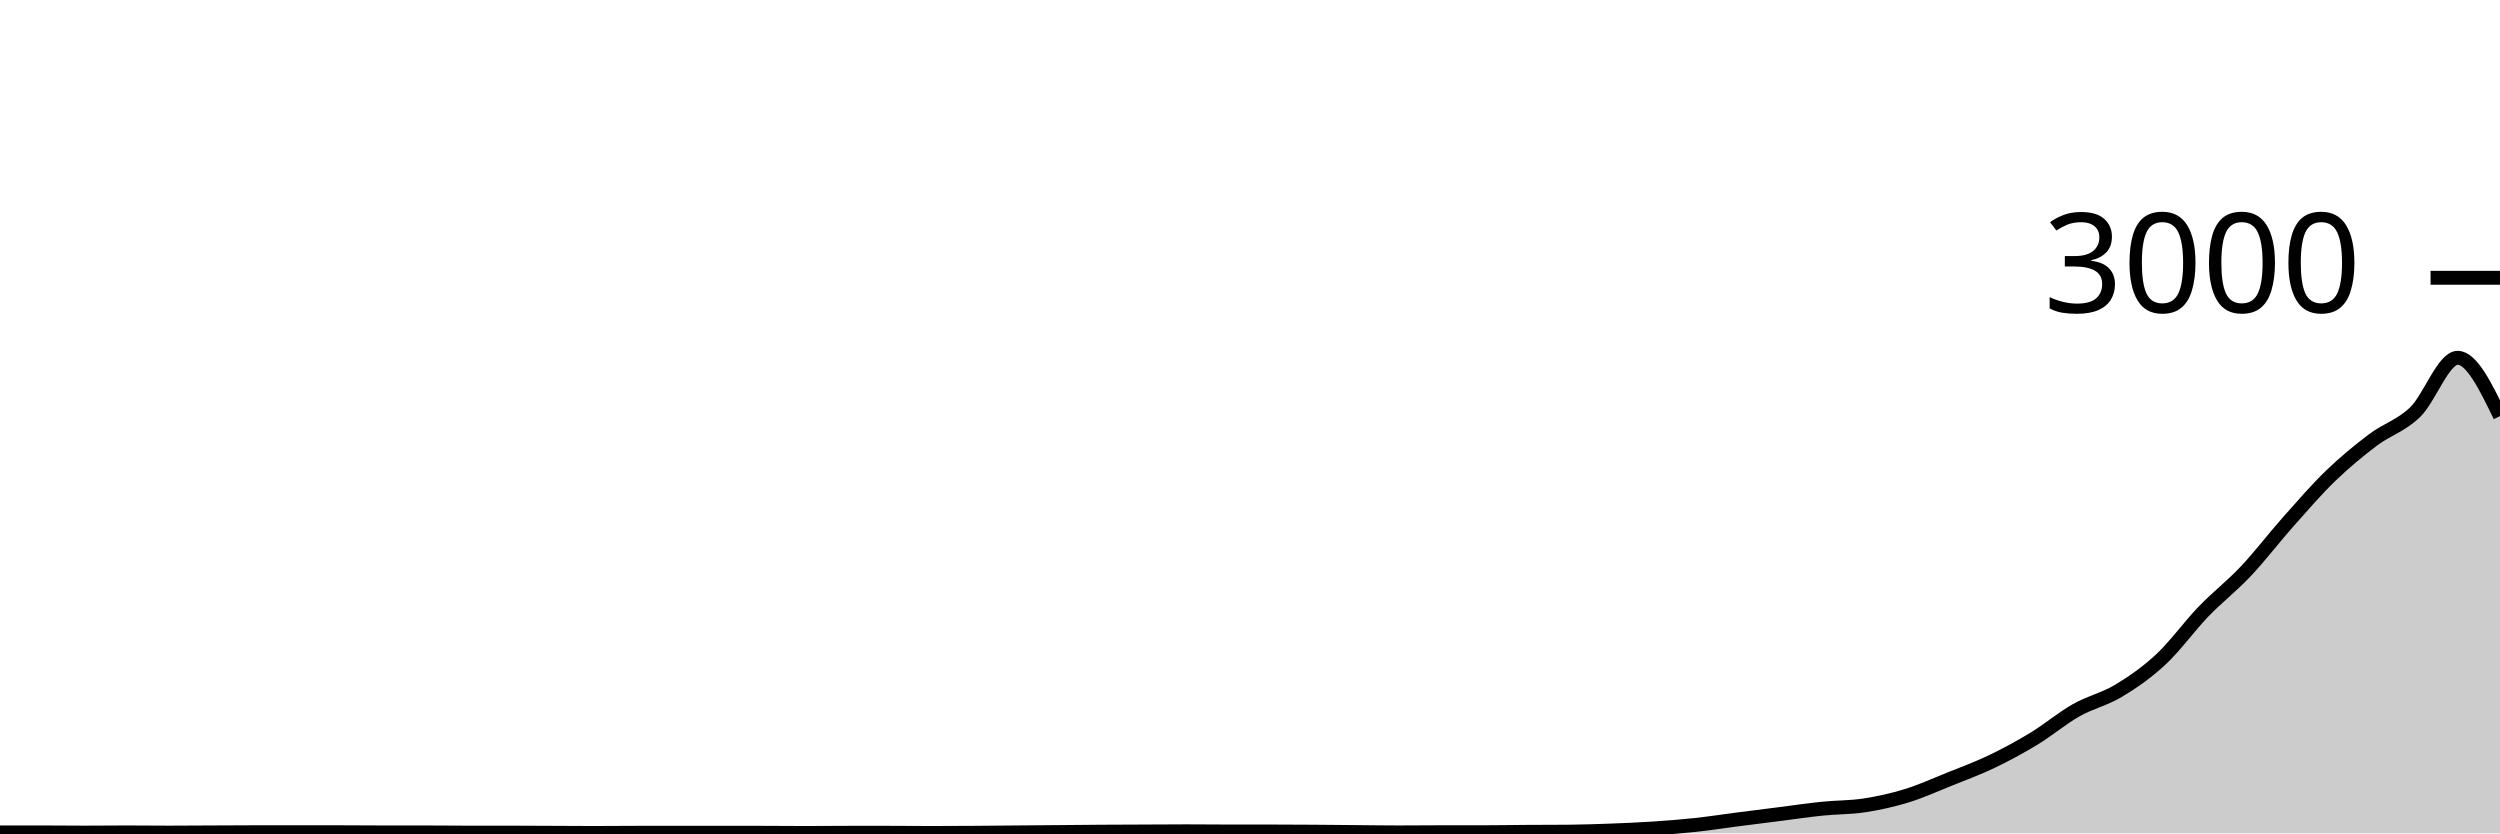
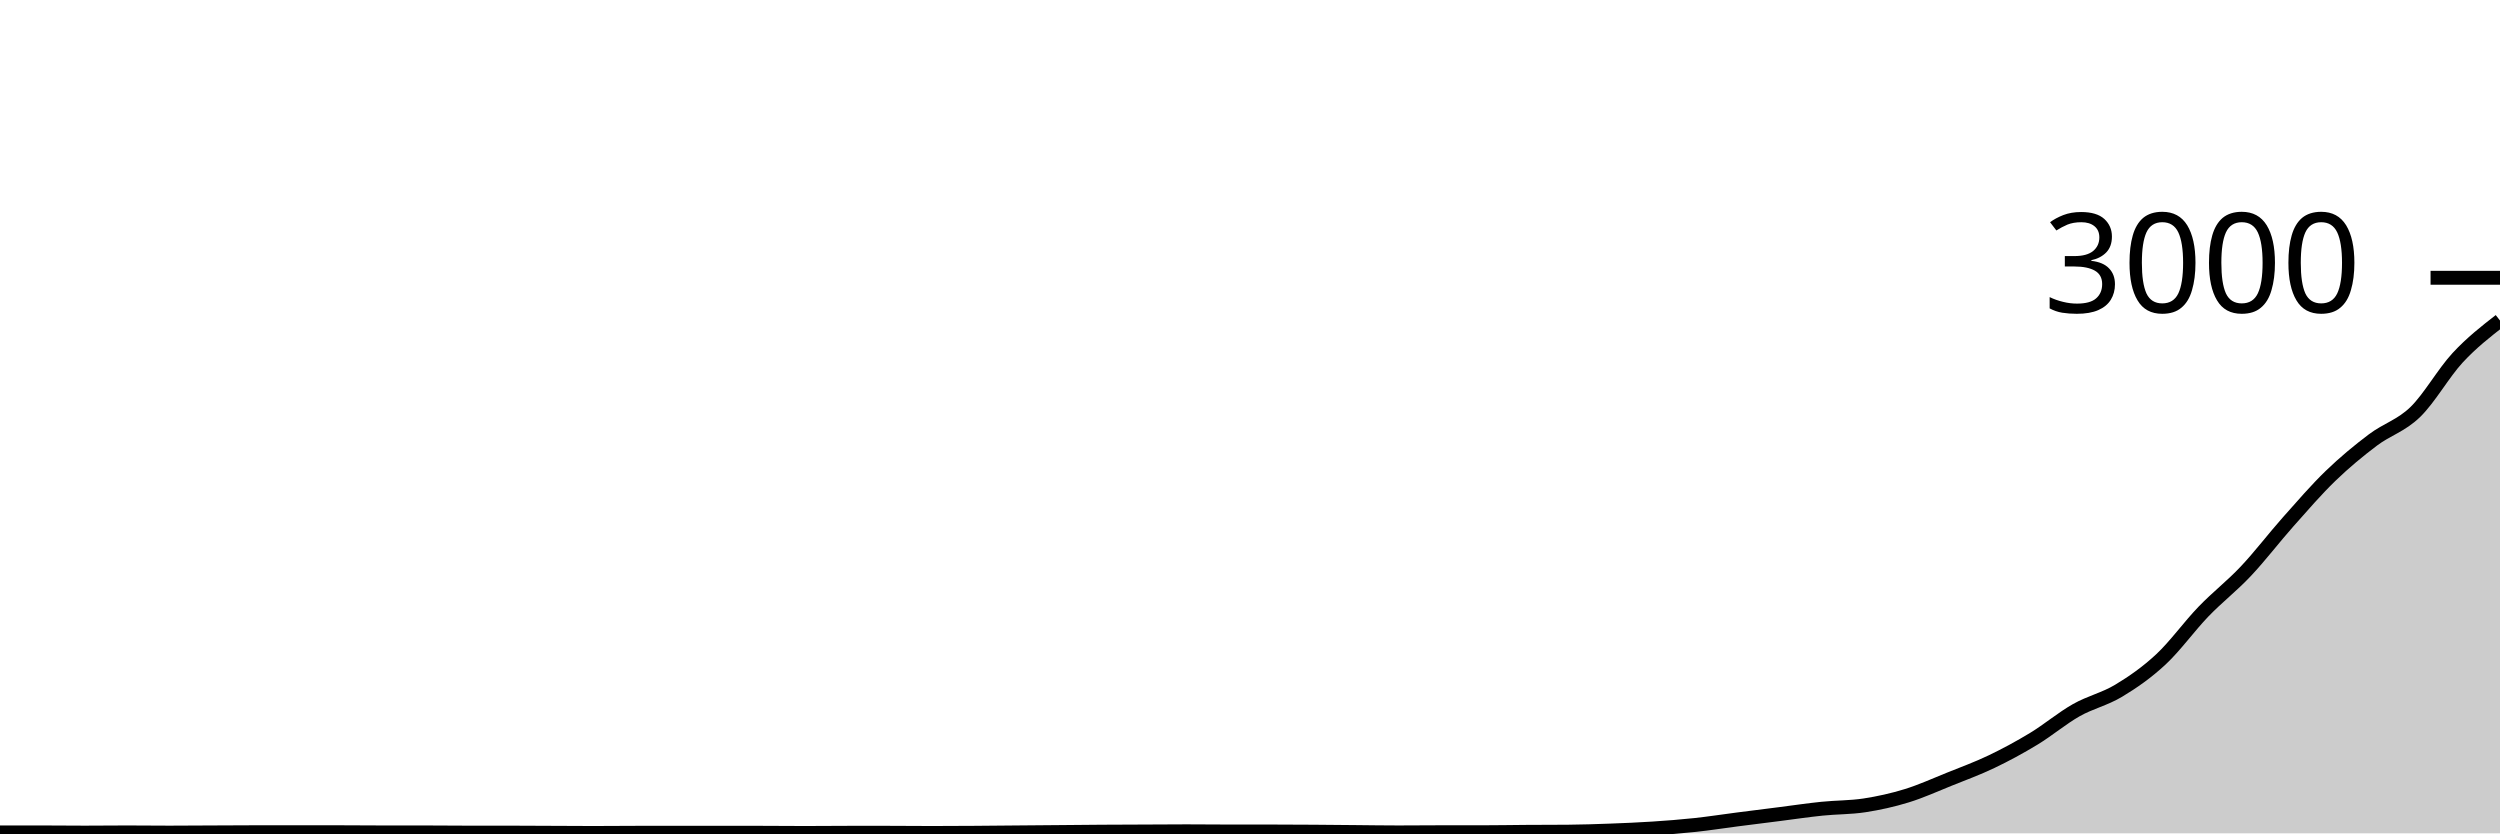
<svg xmlns="http://www.w3.org/2000/svg" viewBox="0 0 180 60">
  <g transform="translate(0,20)">
-     <path class="area" fill="rgba(0, 0, 0, 0.2)" d="M0,39.933C1.017,39.933,2.034,39.933,3.051,39.933C4.068,39.933,5.085,39.947,6.102,39.947C7.119,39.947,8.136,39.933,9.153,39.933C10.169,39.933,11.186,39.947,12.203,39.947C13.22,39.947,14.237,39.938,15.254,39.933C16.271,39.929,17.288,39.92,18.305,39.92C19.322,39.92,20.339,39.92,21.356,39.92C22.373,39.92,23.39,39.92,24.407,39.92C25.424,39.92,26.441,39.933,27.458,39.933C28.475,39.933,29.492,39.933,30.508,39.933C31.525,39.933,32.542,39.947,33.559,39.947C34.576,39.947,35.593,39.947,36.61,39.947C37.627,39.947,38.644,39.956,39.661,39.96C40.678,39.964,41.695,39.973,42.712,39.973C43.729,39.973,44.746,39.96,45.763,39.96C46.78,39.96,47.797,39.96,48.814,39.96C49.831,39.96,50.847,39.96,51.864,39.96C52.881,39.96,53.898,39.96,54.915,39.96C55.932,39.96,56.949,39.973,57.966,39.973C58.983,39.973,60,39.96,61.017,39.96C62.034,39.96,63.051,39.96,64.068,39.96C65.085,39.96,66.102,39.973,67.119,39.973C68.136,39.973,69.153,39.967,70.169,39.96C71.186,39.953,72.203,39.942,73.22,39.933C74.237,39.924,75.254,39.916,76.271,39.907C77.288,39.898,78.305,39.887,79.322,39.88C80.339,39.873,81.356,39.871,82.373,39.867C83.39,39.862,84.407,39.853,85.424,39.853C86.441,39.853,87.458,39.867,88.475,39.867C89.492,39.867,90.508,39.867,91.525,39.867C92.542,39.867,93.559,39.873,94.576,39.88C95.593,39.887,96.61,39.898,97.627,39.907C98.644,39.916,99.661,39.933,100.678,39.933C101.695,39.933,102.712,39.92,103.729,39.92C104.746,39.92,105.763,39.92,106.78,39.92C107.797,39.92,108.814,39.9,109.831,39.893C110.847,39.887,111.864,39.889,112.881,39.88C113.898,39.871,114.915,39.838,115.932,39.8C116.949,39.762,117.966,39.72,118.983,39.653C120,39.587,121.017,39.509,122.034,39.4C123.051,39.291,124.068,39.131,125.085,39C126.102,38.869,127.119,38.742,128.136,38.613C129.153,38.484,130.169,38.331,131.186,38.227C132.203,38.122,133.22,38.142,134.237,37.987C135.254,37.831,136.271,37.607,137.288,37.293C138.305,36.98,139.322,36.516,140.339,36.107C141.356,35.698,142.373,35.327,143.39,34.84C144.407,34.353,145.424,33.804,146.441,33.187C147.458,32.569,148.475,31.709,149.492,31.133C150.508,30.558,151.525,30.344,152.542,29.733C153.559,29.122,154.576,28.416,155.593,27.467C156.61,26.518,157.627,25.096,158.644,24.04C159.661,22.984,160.678,22.211,161.695,21.133C162.712,20.056,163.729,18.718,164.746,17.573C165.763,16.429,166.78,15.249,167.797,14.267C168.814,13.284,169.831,12.447,170.847,11.68C171.864,10.913,172.881,10.653,173.898,9.667C174.915,8.68,175.932,5.76,176.949,5.76C177.966,5.76,178.983,7.86,180,9.96L180,40C178.983,40,177.966,40,176.949,40C175.932,40,174.915,40,173.898,40C172.881,40,171.864,40,170.847,40C169.831,40,168.814,40,167.797,40C166.78,40,165.763,40,164.746,40C163.729,40,162.712,40,161.695,40C160.678,40,159.661,40,158.644,40C157.627,40,156.61,40,155.593,40C154.576,40,153.559,40,152.542,40C151.525,40,150.508,40,149.492,40C148.475,40,147.458,40,146.441,40C145.424,40,144.407,40,143.39,40C142.373,40,141.356,40,140.339,40C139.322,40,138.305,40,137.288,40C136.271,40,135.254,40,134.237,40C133.22,40,132.203,40,131.186,40C130.169,40,129.153,40,128.136,40C127.119,40,126.102,40,125.085,40C124.068,40,123.051,40,122.034,40C121.017,40,120,40,118.983,40C117.966,40,116.949,40,115.932,40C114.915,40,113.898,40,112.881,40C111.864,40,110.847,40,109.831,40C108.814,40,107.797,40,106.78,40C105.763,40,104.746,40,103.729,40C102.712,40,101.695,40,100.678,40C99.661,40,98.644,40,97.627,40C96.61,40,95.593,40,94.576,40C93.559,40,92.542,40,91.525,40C90.508,40,89.492,40,88.475,40C87.458,40,86.441,40,85.424,40C84.407,40,83.39,40,82.373,40C81.356,40,80.339,40,79.322,40C78.305,40,77.288,40,76.271,40C75.254,40,74.237,40,73.22,40C72.203,40,71.186,40,70.169,40C69.153,40,68.136,40,67.119,40C66.102,40,65.085,40,64.068,40C63.051,40,62.034,40,61.017,40C60,40,58.983,40,57.966,40C56.949,40,55.932,40,54.915,40C53.898,40,52.881,40,51.864,40C50.847,40,49.831,40,48.814,40C47.797,40,46.78,40,45.763,40C44.746,40,43.729,40,42.712,40C41.695,40,40.678,40,39.661,40C38.644,40,37.627,40,36.61,40C35.593,40,34.576,40,33.559,40C32.542,40,31.525,40,30.508,40C29.492,40,28.475,40,27.458,40C26.441,40,25.424,40,24.407,40C23.39,40,22.373,40,21.356,40C20.339,40,19.322,40,18.305,40C17.288,40,16.271,40,15.254,40C14.237,40,13.22,40,12.203,40C11.186,40,10.169,40,9.153,40C8.136,40,7.119,40,6.102,40C5.085,40,4.068,40,3.051,40C2.034,40,1.017,40,0,40Z" />
-     <path class="line" stroke="black" fill="none" d="M0,39.933C1.017,39.933,2.034,39.933,3.051,39.933C4.068,39.933,5.085,39.947,6.102,39.947C7.119,39.947,8.136,39.933,9.153,39.933C10.169,39.933,11.186,39.947,12.203,39.947C13.22,39.947,14.237,39.938,15.254,39.933C16.271,39.929,17.288,39.92,18.305,39.92C19.322,39.92,20.339,39.92,21.356,39.92C22.373,39.92,23.39,39.92,24.407,39.92C25.424,39.92,26.441,39.933,27.458,39.933C28.475,39.933,29.492,39.933,30.508,39.933C31.525,39.933,32.542,39.947,33.559,39.947C34.576,39.947,35.593,39.947,36.61,39.947C37.627,39.947,38.644,39.956,39.661,39.96C40.678,39.964,41.695,39.973,42.712,39.973C43.729,39.973,44.746,39.96,45.763,39.96C46.78,39.96,47.797,39.96,48.814,39.96C49.831,39.96,50.847,39.96,51.864,39.96C52.881,39.96,53.898,39.96,54.915,39.96C55.932,39.96,56.949,39.973,57.966,39.973C58.983,39.973,60,39.96,61.017,39.96C62.034,39.96,63.051,39.96,64.068,39.96C65.085,39.96,66.102,39.973,67.119,39.973C68.136,39.973,69.153,39.967,70.169,39.96C71.186,39.953,72.203,39.942,73.22,39.933C74.237,39.924,75.254,39.916,76.271,39.907C77.288,39.898,78.305,39.887,79.322,39.88C80.339,39.873,81.356,39.871,82.373,39.867C83.39,39.862,84.407,39.853,85.424,39.853C86.441,39.853,87.458,39.867,88.475,39.867C89.492,39.867,90.508,39.867,91.525,39.867C92.542,39.867,93.559,39.873,94.576,39.88C95.593,39.887,96.61,39.898,97.627,39.907C98.644,39.916,99.661,39.933,100.678,39.933C101.695,39.933,102.712,39.92,103.729,39.92C104.746,39.92,105.763,39.92,106.78,39.92C107.797,39.92,108.814,39.9,109.831,39.893C110.847,39.887,111.864,39.889,112.881,39.88C113.898,39.871,114.915,39.838,115.932,39.8C116.949,39.762,117.966,39.72,118.983,39.653C120,39.587,121.017,39.509,122.034,39.4C123.051,39.291,124.068,39.131,125.085,39C126.102,38.869,127.119,38.742,128.136,38.613C129.153,38.484,130.169,38.331,131.186,38.227C132.203,38.122,133.22,38.142,134.237,37.987C135.254,37.831,136.271,37.607,137.288,37.293C138.305,36.98,139.322,36.516,140.339,36.107C141.356,35.698,142.373,35.327,143.39,34.84C144.407,34.353,145.424,33.804,146.441,33.187C147.458,32.569,148.475,31.709,149.492,31.133C150.508,30.558,151.525,30.344,152.542,29.733C153.559,29.122,154.576,28.416,155.593,27.467C156.61,26.518,157.627,25.096,158.644,24.04C159.661,22.984,160.678,22.211,161.695,21.133C162.712,20.056,163.729,18.718,164.746,17.573C165.763,16.429,166.78,15.249,167.797,14.267C168.814,13.284,169.831,12.447,170.847,11.68C171.864,10.913,172.881,10.653,173.898,9.667C174.915,8.68,175.932,5.76,176.949,5.76C177.966,5.76,178.983,7.86,180,9.96" />
+     <path class="area" fill="rgba(0, 0, 0, 0.2)" d="M0,39.933C1.017,39.933,2.034,39.933,3.051,39.933C4.068,39.933,5.085,39.947,6.102,39.947C7.119,39.947,8.136,39.933,9.153,39.933C10.169,39.933,11.186,39.947,12.203,39.947C13.22,39.947,14.237,39.938,15.254,39.933C16.271,39.929,17.288,39.92,18.305,39.92C19.322,39.92,20.339,39.92,21.356,39.92C22.373,39.92,23.39,39.92,24.407,39.92C25.424,39.92,26.441,39.933,27.458,39.933C28.475,39.933,29.492,39.933,30.508,39.933C31.525,39.933,32.542,39.947,33.559,39.947C34.576,39.947,35.593,39.947,36.61,39.947C37.627,39.947,38.644,39.956,39.661,39.96C40.678,39.964,41.695,39.973,42.712,39.973C43.729,39.973,44.746,39.96,45.763,39.96C46.78,39.96,47.797,39.96,48.814,39.96C49.831,39.96,50.847,39.96,51.864,39.96C52.881,39.96,53.898,39.96,54.915,39.96C55.932,39.96,56.949,39.973,57.966,39.973C58.983,39.973,60,39.96,61.017,39.96C62.034,39.96,63.051,39.96,64.068,39.96C65.085,39.96,66.102,39.973,67.119,39.973C68.136,39.973,69.153,39.967,70.169,39.96C71.186,39.953,72.203,39.942,73.22,39.933C74.237,39.924,75.254,39.916,76.271,39.907C77.288,39.898,78.305,39.887,79.322,39.88C80.339,39.873,81.356,39.871,82.373,39.867C83.39,39.862,84.407,39.853,85.424,39.853C86.441,39.853,87.458,39.867,88.475,39.867C89.492,39.867,90.508,39.867,91.525,39.867C92.542,39.867,93.559,39.873,94.576,39.88C95.593,39.887,96.61,39.898,97.627,39.907C98.644,39.916,99.661,39.933,100.678,39.933C101.695,39.933,102.712,39.92,103.729,39.92C104.746,39.92,105.763,39.92,106.78,39.92C107.797,39.92,108.814,39.9,109.831,39.893C110.847,39.887,111.864,39.889,112.881,39.88C113.898,39.871,114.915,39.838,115.932,39.8C116.949,39.762,117.966,39.72,118.983,39.653C120,39.587,121.017,39.509,122.034,39.4C123.051,39.291,124.068,39.131,125.085,39C126.102,38.869,127.119,38.742,128.136,38.613C129.153,38.484,130.169,38.331,131.186,38.227C132.203,38.122,133.22,38.142,134.237,37.987C135.254,37.831,136.271,37.607,137.288,37.293C138.305,36.98,139.322,36.516,140.339,36.107C141.356,35.698,142.373,35.327,143.39,34.84C144.407,34.353,145.424,33.804,146.441,33.187C147.458,32.569,148.475,31.709,149.492,31.133C150.508,30.558,151.525,30.344,152.542,29.733C153.559,29.122,154.576,28.416,155.593,27.467C156.61,26.518,157.627,25.096,158.644,24.04C159.661,22.984,160.678,22.211,161.695,21.133C162.712,20.056,163.729,18.718,164.746,17.573C165.763,16.429,166.78,15.249,167.797,14.267C168.814,13.284,169.831,12.447,170.847,11.68C171.864,10.913,172.881,10.653,173.898,9.667C174.915,8.68,175.932,6.858,176.949,5.76C177.966,4.662,178.983,3.871,180,3.08L180,40C178.983,40,177.966,40,176.949,40C175.932,40,174.915,40,173.898,40C172.881,40,171.864,40,170.847,40C169.831,40,168.814,40,167.797,40C166.78,40,165.763,40,164.746,40C163.729,40,162.712,40,161.695,40C160.678,40,159.661,40,158.644,40C157.627,40,156.61,40,155.593,40C154.576,40,153.559,40,152.542,40C151.525,40,150.508,40,149.492,40C148.475,40,147.458,40,146.441,40C145.424,40,144.407,40,143.39,40C142.373,40,141.356,40,140.339,40C139.322,40,138.305,40,137.288,40C136.271,40,135.254,40,134.237,40C133.22,40,132.203,40,131.186,40C130.169,40,129.153,40,128.136,40C127.119,40,126.102,40,125.085,40C124.068,40,123.051,40,122.034,40C121.017,40,120,40,118.983,40C117.966,40,116.949,40,115.932,40C114.915,40,113.898,40,112.881,40C111.864,40,110.847,40,109.831,40C108.814,40,107.797,40,106.78,40C105.763,40,104.746,40,103.729,40C102.712,40,101.695,40,100.678,40C99.661,40,98.644,40,97.627,40C96.61,40,95.593,40,94.576,40C93.559,40,92.542,40,91.525,40C90.508,40,89.492,40,88.475,40C87.458,40,86.441,40,85.424,40C84.407,40,83.39,40,82.373,40C81.356,40,80.339,40,79.322,40C78.305,40,77.288,40,76.271,40C75.254,40,74.237,40,73.22,40C72.203,40,71.186,40,70.169,40C69.153,40,68.136,40,67.119,40C66.102,40,65.085,40,64.068,40C63.051,40,62.034,40,61.017,40C60,40,58.983,40,57.966,40C56.949,40,55.932,40,54.915,40C53.898,40,52.881,40,51.864,40C50.847,40,49.831,40,48.814,40C47.797,40,46.78,40,45.763,40C44.746,40,43.729,40,42.712,40C41.695,40,40.678,40,39.661,40C38.644,40,37.627,40,36.61,40C35.593,40,34.576,40,33.559,40C32.542,40,31.525,40,30.508,40C29.492,40,28.475,40,27.458,40C26.441,40,25.424,40,24.407,40C23.39,40,22.373,40,21.356,40C20.339,40,19.322,40,18.305,40C17.288,40,16.271,40,15.254,40C14.237,40,13.22,40,12.203,40C11.186,40,10.169,40,9.153,40C8.136,40,7.119,40,6.102,40C5.085,40,4.068,40,3.051,40C2.034,40,1.017,40,0,40Z" />
+     <path class="line" stroke="black" fill="none" d="M0,39.933C1.017,39.933,2.034,39.933,3.051,39.933C4.068,39.933,5.085,39.947,6.102,39.947C7.119,39.947,8.136,39.933,9.153,39.933C10.169,39.933,11.186,39.947,12.203,39.947C13.22,39.947,14.237,39.938,15.254,39.933C16.271,39.929,17.288,39.92,18.305,39.92C19.322,39.92,20.339,39.92,21.356,39.92C22.373,39.92,23.39,39.92,24.407,39.92C25.424,39.92,26.441,39.933,27.458,39.933C28.475,39.933,29.492,39.933,30.508,39.933C31.525,39.933,32.542,39.947,33.559,39.947C34.576,39.947,35.593,39.947,36.61,39.947C37.627,39.947,38.644,39.956,39.661,39.96C40.678,39.964,41.695,39.973,42.712,39.973C43.729,39.973,44.746,39.96,45.763,39.96C46.78,39.96,47.797,39.96,48.814,39.96C49.831,39.96,50.847,39.96,51.864,39.96C52.881,39.96,53.898,39.96,54.915,39.96C55.932,39.96,56.949,39.973,57.966,39.973C58.983,39.973,60,39.96,61.017,39.96C62.034,39.96,63.051,39.96,64.068,39.96C65.085,39.96,66.102,39.973,67.119,39.973C68.136,39.973,69.153,39.967,70.169,39.96C71.186,39.953,72.203,39.942,73.22,39.933C74.237,39.924,75.254,39.916,76.271,39.907C77.288,39.898,78.305,39.887,79.322,39.88C80.339,39.873,81.356,39.871,82.373,39.867C83.39,39.862,84.407,39.853,85.424,39.853C86.441,39.853,87.458,39.867,88.475,39.867C89.492,39.867,90.508,39.867,91.525,39.867C92.542,39.867,93.559,39.873,94.576,39.88C95.593,39.887,96.61,39.898,97.627,39.907C98.644,39.916,99.661,39.933,100.678,39.933C101.695,39.933,102.712,39.92,103.729,39.92C104.746,39.92,105.763,39.92,106.78,39.92C107.797,39.92,108.814,39.9,109.831,39.893C110.847,39.887,111.864,39.889,112.881,39.88C113.898,39.871,114.915,39.838,115.932,39.8C116.949,39.762,117.966,39.72,118.983,39.653C120,39.587,121.017,39.509,122.034,39.4C123.051,39.291,124.068,39.131,125.085,39C126.102,38.869,127.119,38.742,128.136,38.613C129.153,38.484,130.169,38.331,131.186,38.227C132.203,38.122,133.22,38.142,134.237,37.987C135.254,37.831,136.271,37.607,137.288,37.293C138.305,36.98,139.322,36.516,140.339,36.107C141.356,35.698,142.373,35.327,143.39,34.84C144.407,34.353,145.424,33.804,146.441,33.187C147.458,32.569,148.475,31.709,149.492,31.133C150.508,30.558,151.525,30.344,152.542,29.733C153.559,29.122,154.576,28.416,155.593,27.467C156.61,26.518,157.627,25.096,158.644,24.04C159.661,22.984,160.678,22.211,161.695,21.133C162.712,20.056,163.729,18.718,164.746,17.573C165.763,16.429,166.78,15.249,167.797,14.267C168.814,13.284,169.831,12.447,170.847,11.68C171.864,10.913,172.881,10.653,173.898,9.667C174.915,8.68,175.932,6.858,176.949,5.76C177.966,4.662,178.983,3.871,180,3.08" />
    <path class="axis-ceiling" stroke-width="1" stroke="black" fill="none" d="M175,0L180,0" />
    <text class="axis-ceiling-label" font-family="sans-serif" text-anchor="end" font-size="10px" x="170" y="2.5">3000</text>
  </g>
</svg>
